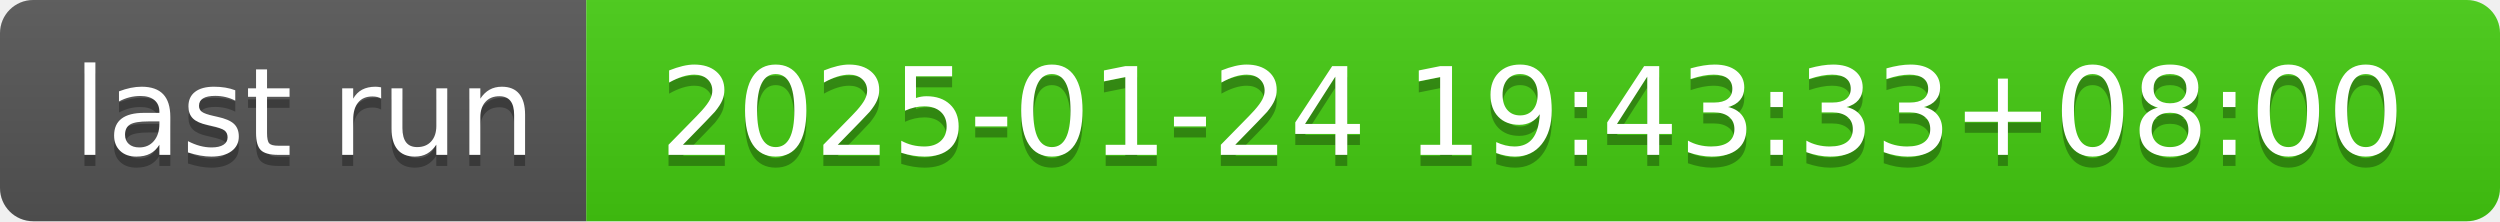
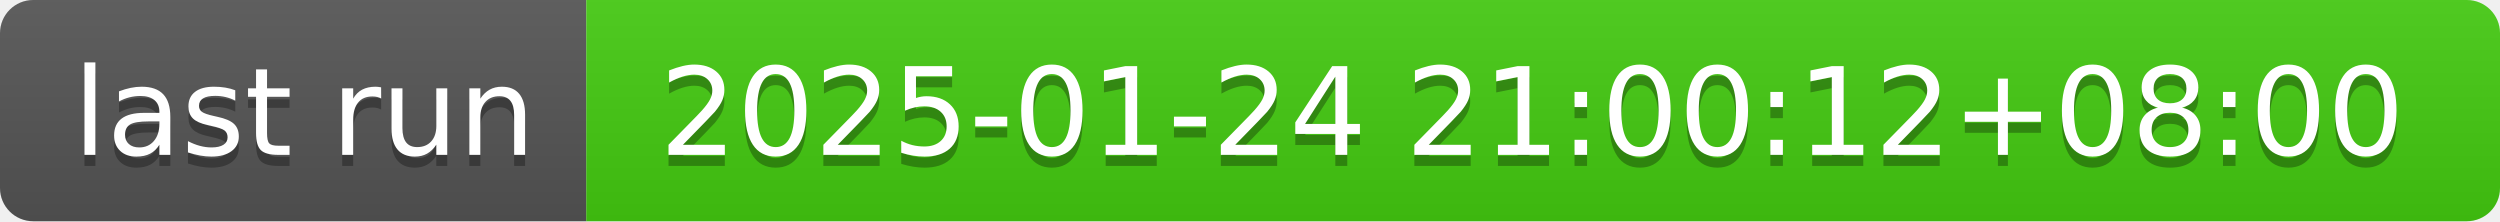
- <svg xmlns="http://www.w3.org/2000/svg" width="226" height="20" role="img" aria-label="last run: 2025-01-24 19:43:33+08:00">
+ <svg xmlns="http://www.w3.org/2000/svg" width="226" height="20" role="img" aria-label="last run: 2025-01-24 21:00:12+08:00">
  <linearGradient id="s" x2="0" y2="100%">
    <stop offset="0" stop-color="#bbb" stop-opacity=".1" />
    <stop offset="1" stop-opacity=".1" />
  </linearGradient>
  <clipPath id="r">
    <rect width="226" height="20" rx="3" fill="#fff" />
  </clipPath>
  <g clip-path="url(#r)">
    <rect width="53" height="20" fill="#555" />
    <rect x="53" width="173" height="20" fill="#4c1" />
    <rect width="226" height="20" fill="url(#s)" />
  </g>
  <g fill="#fff" text-anchor="middle" font-family="Verdana,Geneva,DejaVu Sans,sans-serif" text-rendering="geometricPrecision" font-size="110">
    <text aria-hidden="true" x="275" y="150" fill="#010101" fill-opacity=".3" transform="scale(.1)" textLength="430">last run</text>
    <text x="275" y="140" transform="scale(.1)" fill="#fff" textLength="430">last run</text>
-     <text aria-hidden="true" x="1385" y="150" fill="#010101" fill-opacity=".3" transform="scale(.1)" textLength="1630">2025-01-24 19:43:33+08:00</text>
-     <text x="1385" y="140" transform="scale(.1)" fill="#fff" textLength="1630">2025-01-24 19:43:33+08:00</text>
+     <text aria-hidden="true" x="1385" y="150" fill="#010101" fill-opacity=".3" transform="scale(.1)" textLength="1630">2025-01-24 21:00:12+08:00</text>
+     <text x="1385" y="140" transform="scale(.1)" fill="#fff" textLength="1630">2025-01-24 21:00:12+08:00</text>
  </g>
</svg>
